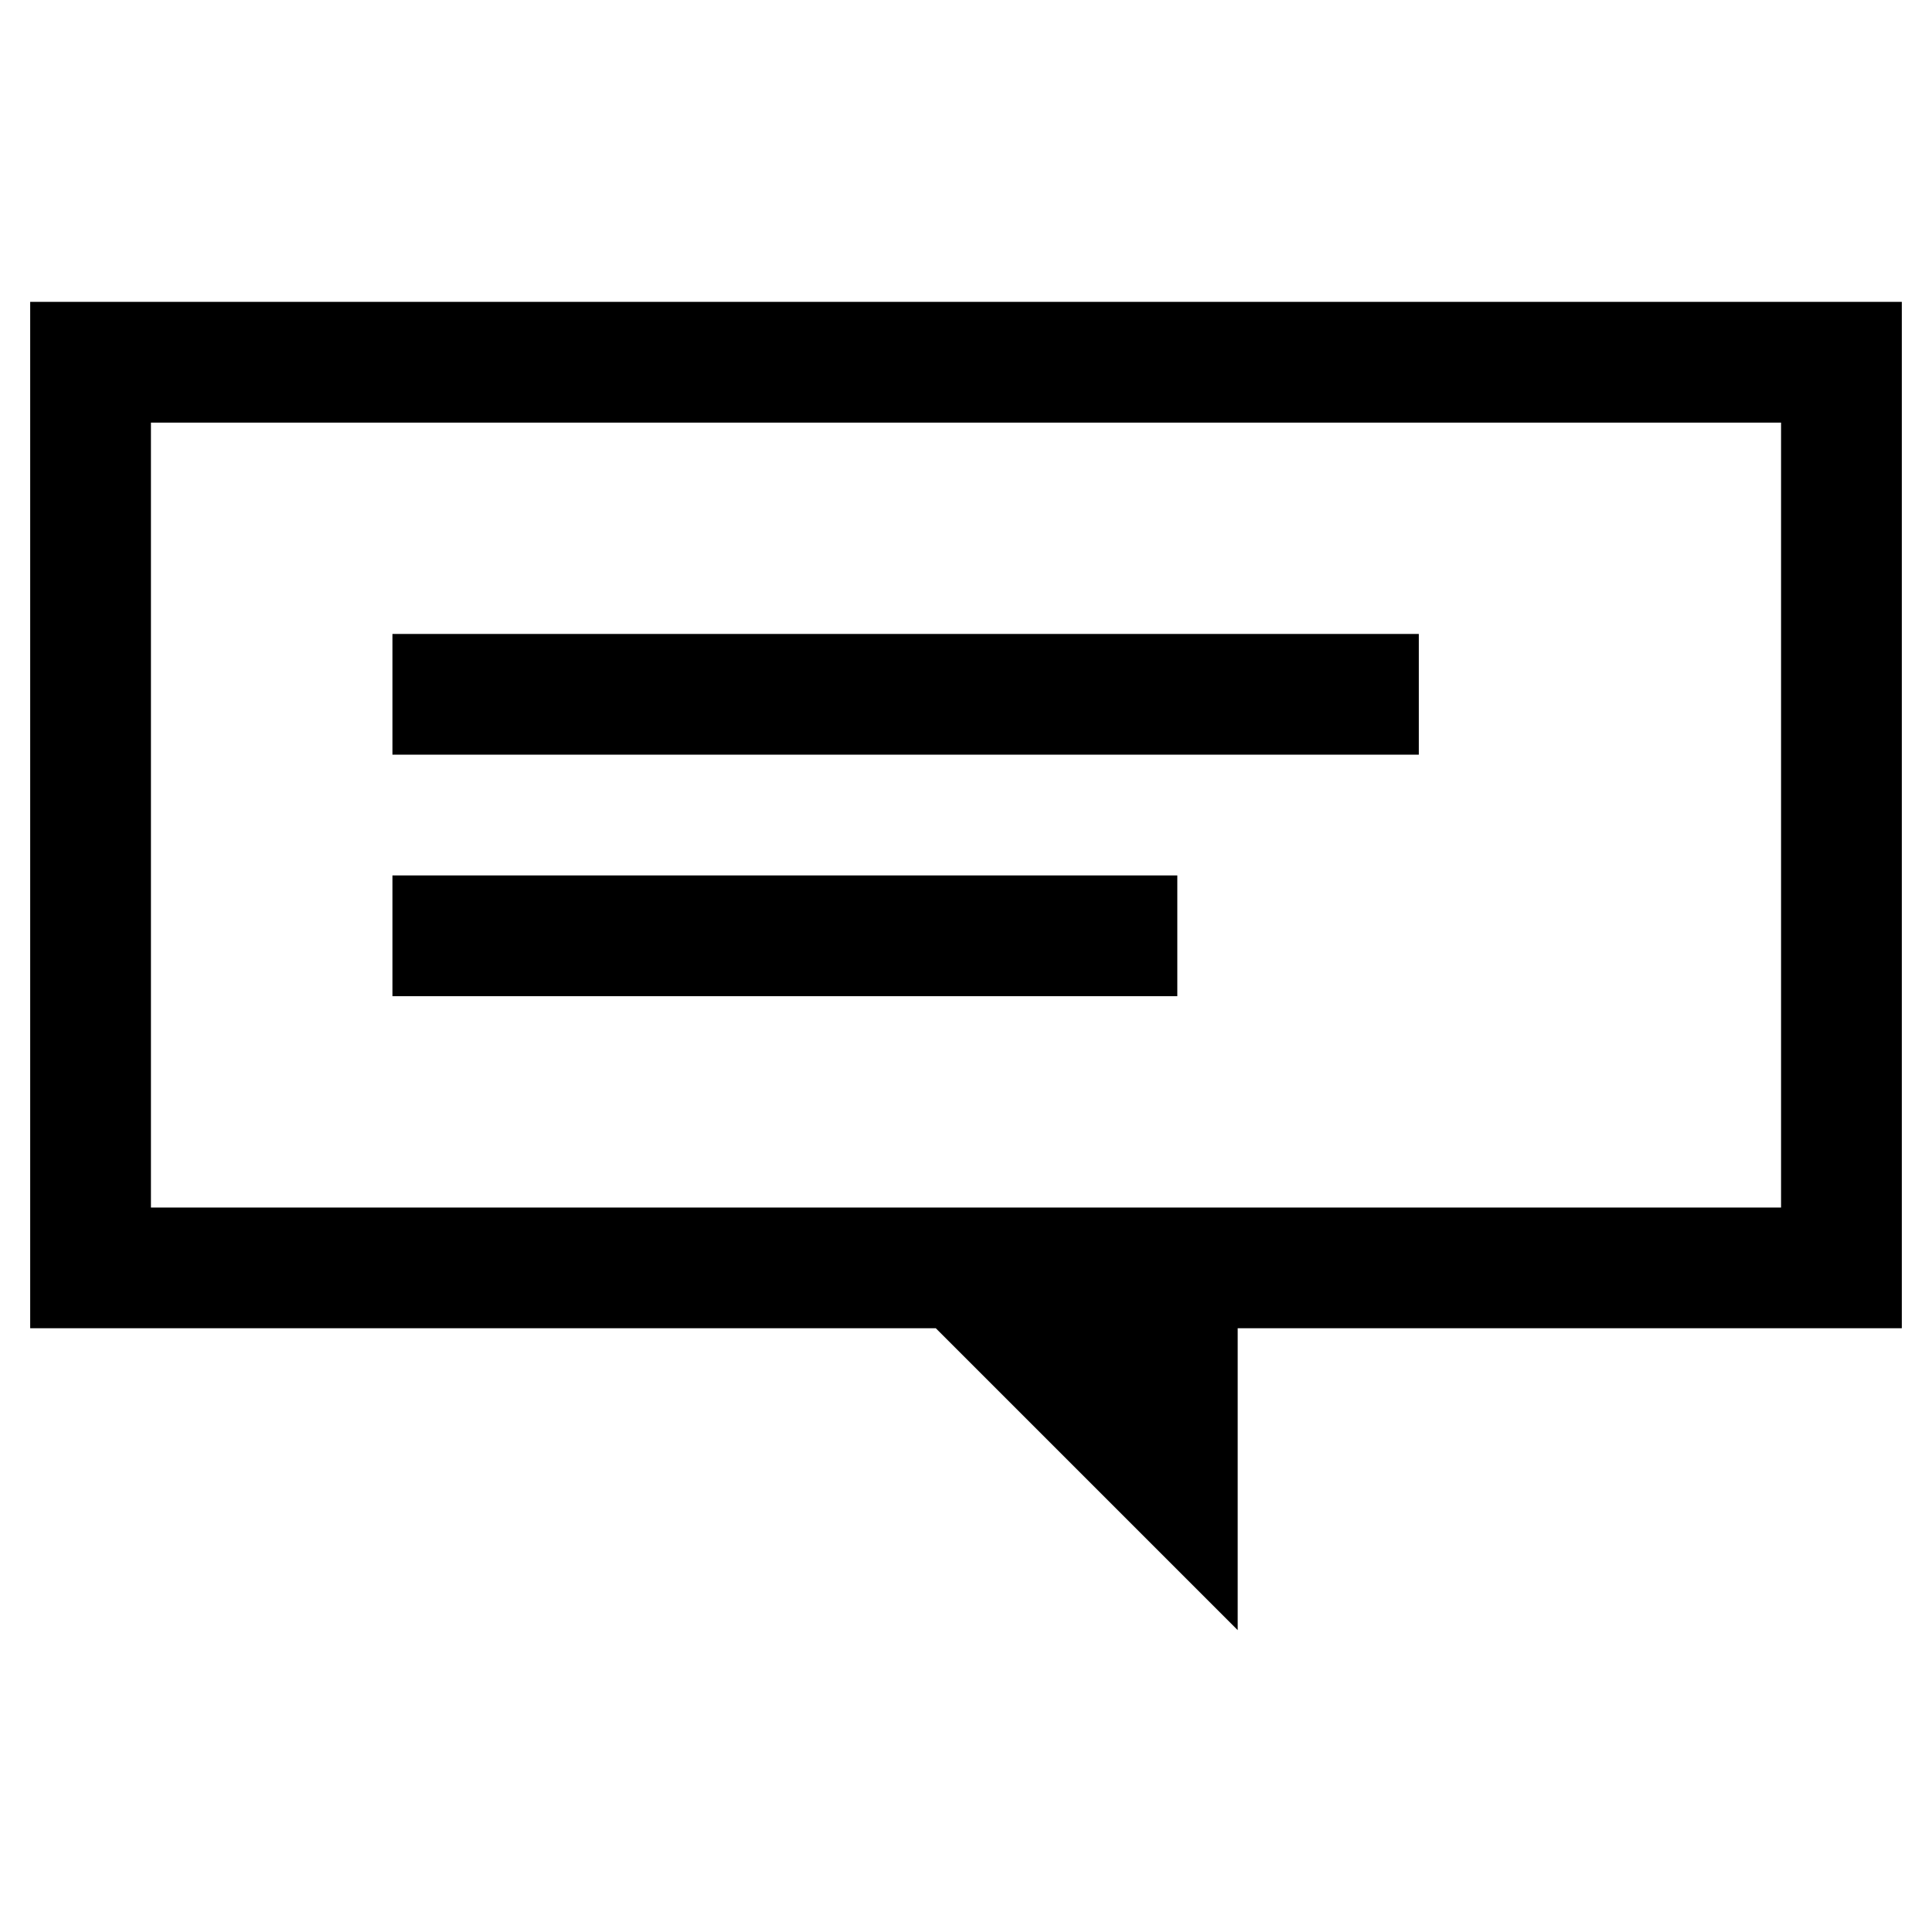
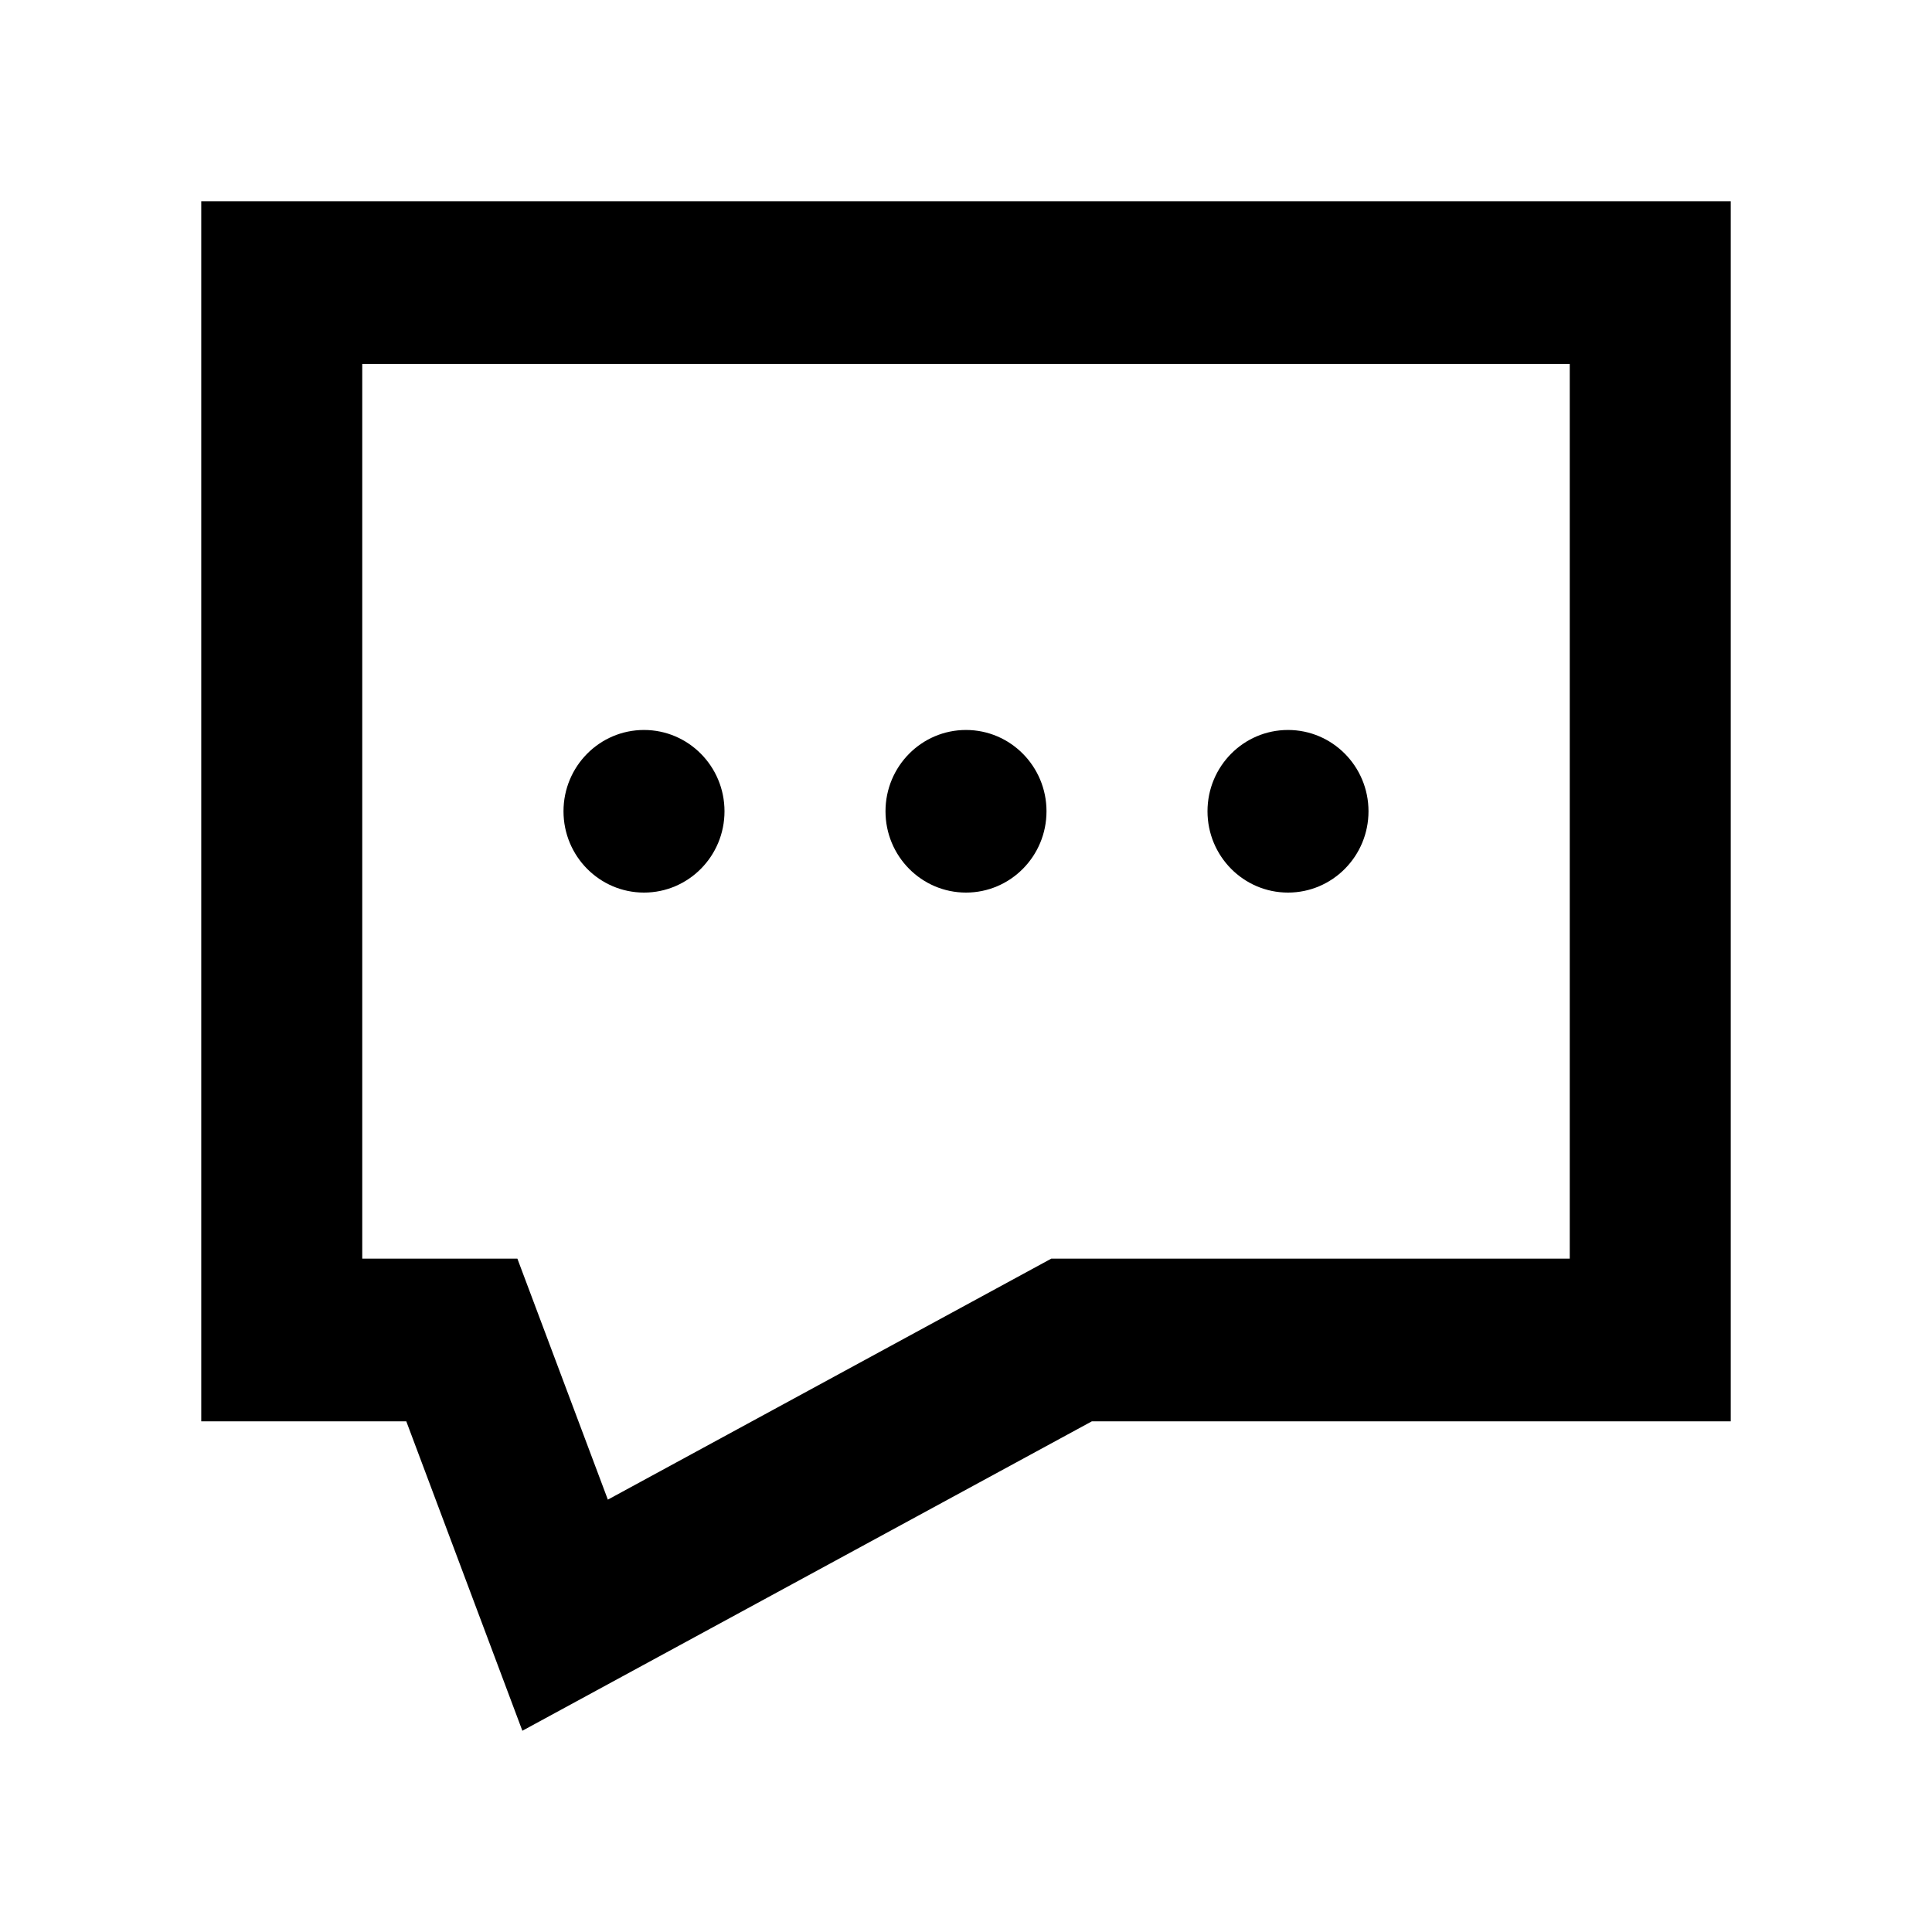
- <svg xmlns="http://www.w3.org/2000/svg" viewBox="0 0 32 32">
-   <path fill-rule="evenodd" d="M23.5 12.5h-17v-2h17v2zm-4 2h-13v2h13v-2zm12-9.5v17h-11v5l-5-5H.5V5h31zm-2 2h-27v13h27V7z" />
+ <svg xmlns="http://www.w3.org/2000/svg" viewBox="0 0 24 24">
+   <path d="M8 11.088C8.552 11.088 9 10.636 9 10.078C9 9.52 8.552 9.068 8 9.068C7.448 9.068 7 9.52 7 10.078C7 10.636 7.448 11.088 8 11.088Z" />
+   <path d="M13 10.078C13 10.636 12.552 11.088 12 11.088C11.448 11.088 11 10.636 11 10.078C11 9.52 11.448 9.068 12 9.068C12.552 9.068 13 9.52 13 10.078Z" />
+   <path d="M16 11.088C16.552 11.088 17 10.636 17 10.078C17 9.52 16.552 9.068 16 9.068C15.448 9.068 15 9.52 15 10.078C15 10.636 15.448 11.088 16 11.088Z" />
+   <path fill-rule="evenodd" clip-rule="evenodd" d="M5.047 17.656L6.489 21.5L13.564 17.656H21.5V2.5H2.5V17.656H5.047ZM7.551 18.629L6.427 15.635H4.5V4.521H19.5V15.635H13.06L7.551 18.629Z" />
</svg>
